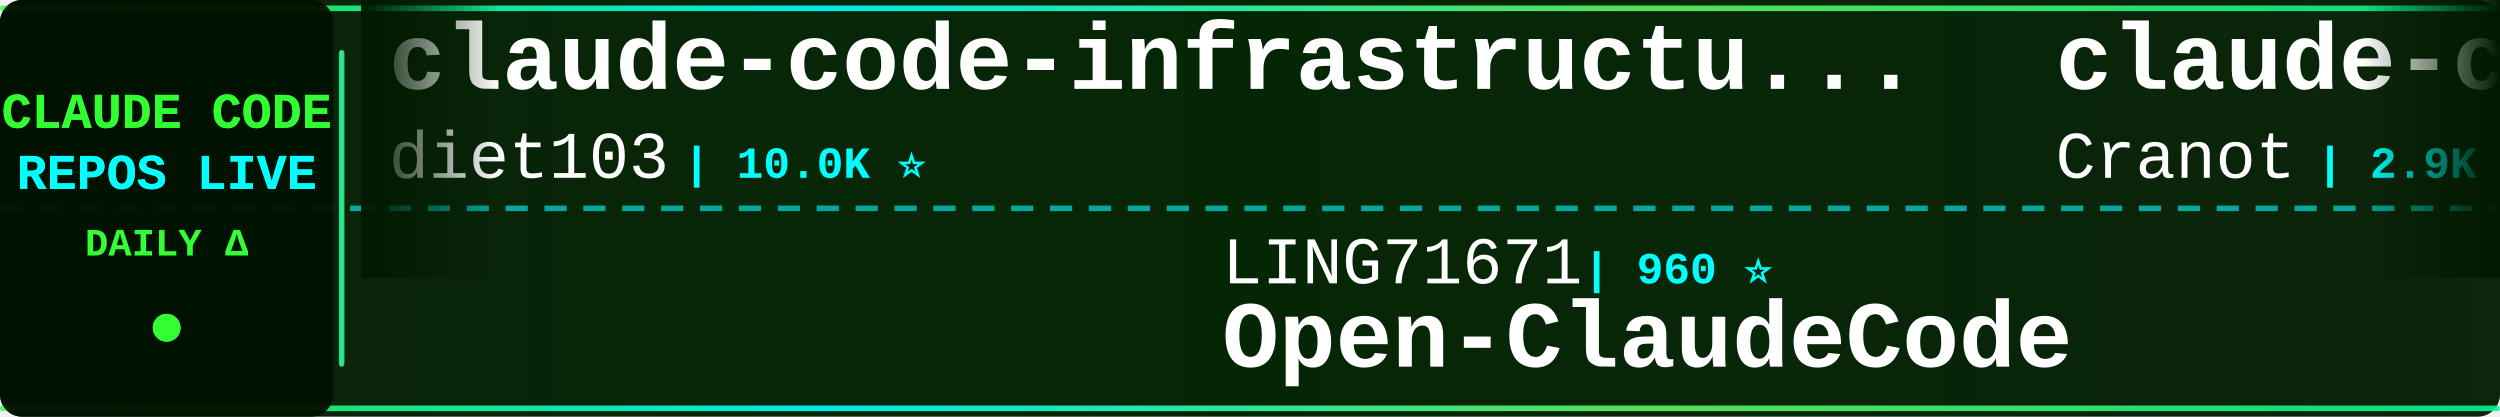
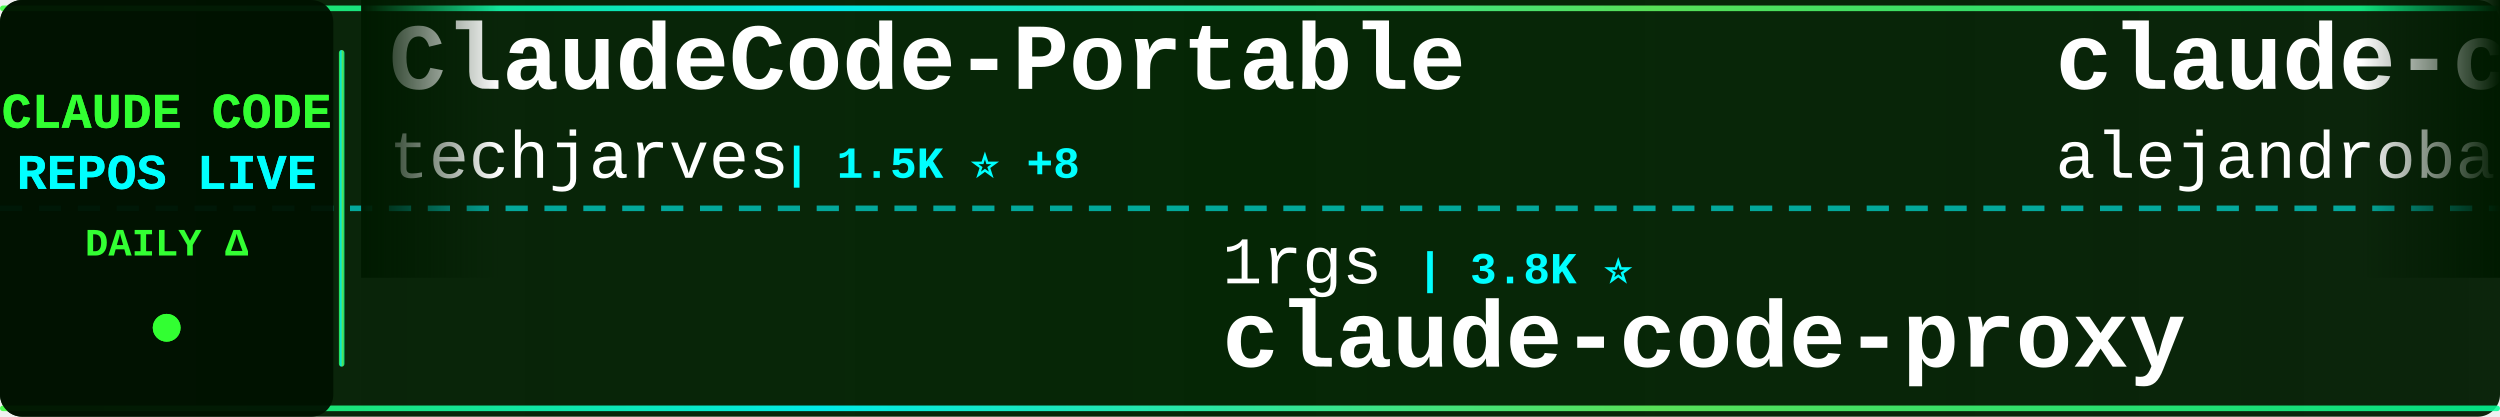
<svg xmlns="http://www.w3.org/2000/svg" width="900" height="150">
  <defs>
    <linearGradient id="tickerBg" x1="0%" y1="0%" x2="100%" y2="0%">
      <stop offset="0%" style="stop-color:#001a00;stop-opacity:0.95" />
      <stop offset="50%" style="stop-color:#002200;stop-opacity:0.98" />
      <stop offset="100%" style="stop-color:#001a00;stop-opacity:0.95" />
    </linearGradient>
    <linearGradient id="borderGrad" x1="0%" y1="0%" x2="100%" y2="0%">
      <stop offset="0%" style="stop-color:#33ff33;stop-opacity:0.85">
        <animate attributeName="stop-opacity" values="0.85;1;0.85" dur="2s" repeatCount="indefinite" />
      </stop>
      <stop offset="33%" style="stop-color:#00ffff;stop-opacity:0.9">
        <animate attributeName="stop-opacity" values="0.9;1;0.9" dur="2.2s" repeatCount="indefinite" />
      </stop>
      <stop offset="66%" style="stop-color:#66ff66;stop-opacity:0.85">
        <animate attributeName="stop-opacity" values="0.85;1;0.85" dur="1.8s" repeatCount="indefinite" />
      </stop>
      <stop offset="100%" style="stop-color:#00ff99;stop-opacity:0.85">
        <animate attributeName="stop-opacity" values="0.85;1;0.85" dur="2s" repeatCount="indefinite" />
      </stop>
    </linearGradient>
    <filter id="textGlow">
      <feGaussianBlur stdDeviation="0.1" result="coloredBlur" />
      <feMerge>
        <feMergeNode in="coloredBlur" />
        <feMergeNode in="SourceGraphic" />
      </feMerge>
    </filter>
    <filter id="metricGlow">
      <feGaussianBlur stdDeviation="0.2" result="coloredBlur" />
      <feMerge>
        <feMergeNode in="coloredBlur" />
        <feMergeNode in="SourceGraphic" />
      </feMerge>
    </filter>
    <linearGradient id="leftFade" x1="0%" y1="0%" x2="100%" y2="0%">
      <stop offset="0%" style="stop-color:#001a00;stop-opacity:1" />
      <stop offset="100%" style="stop-color:#001a00;stop-opacity:0" />
    </linearGradient>
    <linearGradient id="rightFade" x1="0%" y1="0%" x2="100%" y2="0%">
      <stop offset="0%" style="stop-color:#001a00;stop-opacity:0" />
      <stop offset="100%" style="stop-color:#001a00;stop-opacity:1" />
    </linearGradient>
  </defs>
  <rect width="900" height="150" fill="url(#tickerBg)" rx="8" />
  <rect x="0" y="2" width="900" height="2" fill="url(#borderGrad)" rx="1" />
  <rect x="0" y="146" width="900" height="2" fill="url(#borderGrad)" rx="1" />
  <line x1="0" y1="75" x2="900" y2="75" stroke="#00ffff" stroke-width="2" stroke-dasharray="8 6" opacity="0.6" />
  <rect x="0" y="0" width="120" height="150" fill="#001100" opacity="0.95" rx="8" />
  <text x="60" y="46" font-family="'Courier New', monospace" font-size="18" font-weight="bold" fill="#33ff33" text-anchor="middle" filter="url(#textGlow)">
    CLAUDE CODE
  </text>
  <text x="60" y="68" font-family="'Courier New', monospace" font-size="18" font-weight="bold" fill="#00ffff" text-anchor="middle" filter="url(#textGlow)">
    REPOS LIVE
  </text>
  <text x="60" y="92" font-family="'Courier New', monospace" font-size="14" font-weight="bold" fill="#33ff33" text-anchor="middle">
    DAILY Δ
  </text>
  <circle cx="60" cy="118" r="5" fill="#33ff33" filter="url(#metricGlow)">
    <animate attributeName="r" values="4;6;4" dur="1.5s" repeatCount="indefinite" />
    <animate attributeName="opacity" values="0.6;1;0.6" dur="1.5s" repeatCount="indefinite" />
  </circle>
  <rect x="122" y="18" width="2" height="114" fill="url(#borderGrad)" rx="1" />
  <clipPath id="tickerClip">
    <rect x="130" y="0" width="770" height="150" />
  </clipPath>
  <g clip-path="url(#tickerClip)">
    <g id="tickerItems">
      <animateTransform attributeName="transform" attributeType="XML" type="translate" from="0 0" to="-3000 0" dur="54s" repeatCount="indefinite" />
      <g transform="translate(0, 0)">
-         <text x="140" y="32" font-family="'Courier New', monospace" font-size="34" font-weight="bold" fill="#ffffff">claude-code-infrastructu...</text>
-         <text x="140" y="64" font-family="'Courier New', monospace" font-size="24" font-weight="normal" fill="#ffffff" opacity="1.0">diet103</text>
-         <text x="246" y="64" font-family="'Courier New', monospace" font-size="16" font-weight="bold" fill="#00ffff"> | 10.0K ⭐</text>
+         <text x="140" y="32" font-family="'Courier New', monospace" font-size="34" font-weight="bold" fill="#ffffff">ClaudeCode-Portable</text>
+         <text x="140" y="64" font-family="'Courier New', monospace" font-size="24" font-weight="normal" fill="#ffffff" opacity="1.0">techjarves</text>
+         <text x="282" y="64" font-family="'Courier New', monospace" font-size="16" font-weight="bold" fill="#00ffff"> | 1.5K ⭐ +8</text>
      </g>
      <g transform="translate(300, 0)">
-         <text x="140" y="102" font-family="'Courier New', monospace" font-size="24" font-weight="normal" fill="#ffffff" opacity="1.0">LING71671</text>
-         <text x="270" y="102" font-family="'Courier New', monospace" font-size="16" font-weight="bold" fill="#00ffff"> | 960 ⭐</text>
-         <text x="140" y="132" font-family="'Courier New', monospace" font-size="34" font-weight="bold" fill="#ffffff">Open-ClaudeCode</text>
+         <text x="140" y="102" font-family="'Courier New', monospace" font-size="24" font-weight="normal" fill="#ffffff" opacity="1.0">1rgs</text>
+         <text x="210" y="102" font-family="'Courier New', monospace" font-size="16" font-weight="bold" fill="#00ffff"> | 3.8K ⭐</text>
+         <text x="140" y="132" font-family="'Courier New', monospace" font-size="34" font-weight="bold" fill="#ffffff">claude-code-proxy</text>
      </g>
      <g transform="translate(600, 0)">
-         <text x="140" y="32" font-family="'Courier New', monospace" font-size="34" font-weight="bold" fill="#ffffff">claude-code-guide</text>
-         <text x="140" y="64" font-family="'Courier New', monospace" font-size="24" font-weight="normal" fill="#ffffff" opacity="1.0">Cranot</text>
-         <text x="234" y="64" font-family="'Courier New', monospace" font-size="16" font-weight="bold" fill="#00ffff"> | 2.9K ⭐</text>
+         <text x="140" y="32" font-family="'Courier New', monospace" font-size="34" font-weight="bold" fill="#ffffff">claude-code-from-source</text>
+         <text x="140" y="64" font-family="'Courier New', monospace" font-size="24" font-weight="normal" fill="#ffffff" opacity="1.0">alejandrobalderas</text>
+         <text x="366" y="64" font-family="'Courier New', monospace" font-size="16" font-weight="bold" fill="#00ffff"> | 3.0K ⭐ +1</text>
      </g>
      <g transform="translate(900, 0)">
-         <text x="140" y="102" font-family="'Courier New', monospace" font-size="24" font-weight="normal" fill="#ffffff" opacity="1.0">Onewon</text>
-         <text x="234" y="102" font-family="'Courier New', monospace" font-size="16" font-weight="bold" fill="#00ffff"> | 182 ⭐</text>
+         <text x="140" y="102" font-family="'Courier New', monospace" font-size="24" font-weight="normal" fill="#ffffff" opacity="1.0">ykdojo</text>
+         <text x="234" y="102" font-family="'Courier New', monospace" font-size="16" font-weight="bold" fill="#00ffff"> | 10.2K ⭐ +3</text>
+         <text x="140" y="132" font-family="'Courier New', monospace" font-size="34" font-weight="bold" fill="#ffffff">claude-code-tips</text>
+       </g>
+       <g transform="translate(1200, 0)">
+         <text x="140" y="32" font-family="'Courier New', monospace" font-size="34" font-weight="bold" fill="#ffffff">claude-code</text>
+         <text x="140" y="64" font-family="'Courier New', monospace" font-size="24" font-weight="normal" fill="#ffffff" opacity="1.0">alex000kim</text>
+         <text x="282" y="64" font-family="'Courier New', monospace" font-size="16" font-weight="bold" fill="#00ffff"> | 235 ⭐</text>
+       </g>
+       <g transform="translate(1500, 0)">
+         <text x="140" y="102" font-family="'Courier New', monospace" font-size="24" font-weight="normal" fill="#ffffff" opacity="1.0">https-deeplearning-ai</text>
+         <text x="414" y="102" font-family="'Courier New', monospace" font-size="16" font-weight="bold" fill="#00ffff"> | 554 ⭐</text>
+         <text x="140" y="132" font-family="'Courier New', monospace" font-size="34" font-weight="bold" fill="#ffffff">sc-claude-code-files</text>
+       </g>
+       <g transform="translate(1800, 0)">
+         <text x="140" y="32" font-family="'Courier New', monospace" font-size="34" font-weight="bold" fill="#ffffff">claude-code-ultimate-gui...</text>
+         <text x="140" y="64" font-family="'Courier New', monospace" font-size="24" font-weight="normal" fill="#ffffff" opacity="1.0">FlorianBruniaux</text>
+         <text x="342" y="64" font-family="'Courier New', monospace" font-size="16" font-weight="bold" fill="#00ffff"> | 6.1K ⭐ +3</text>
+       </g>
+       <g transform="translate(2100, 0)">
+         <text x="140" y="102" font-family="'Courier New', monospace" font-size="24" font-weight="normal" fill="#ffffff" opacity="1.0">anthropics</text>
+         <text x="282" y="102" font-family="'Courier New', monospace" font-size="16" font-weight="bold" fill="#00ffff"> | 148.8K ⭐ +41</text>
        <text x="140" y="132" font-family="'Courier New', monospace" font-size="34" font-weight="bold" fill="#ffffff">claude-code</text>
      </g>
-       <g transform="translate(1200, 0)">
-         <text x="140" y="32" font-family="'Courier New', monospace" font-size="34" font-weight="bold" fill="#ffffff">claude-code-proxy</text>
-         <text x="140" y="64" font-family="'Courier New', monospace" font-size="24" font-weight="normal" fill="#ffffff" opacity="1.0">1rgs</text>
-         <text x="210" y="64" font-family="'Courier New', monospace" font-size="16" font-weight="bold" fill="#00ffff"> | 3.8K ⭐</text>
-       </g>
-       <g transform="translate(1500, 0)">
-         <text x="140" y="102" font-family="'Courier New', monospace" font-size="24" font-weight="normal" fill="#ffffff" opacity="1.0">jarmuine</text>
-         <text x="258" y="102" font-family="'Courier New', monospace" font-size="16" font-weight="bold" fill="#00ffff"> | 2.3K ⭐</text>
-         <text x="140" y="132" font-family="'Courier New', monospace" font-size="34" font-weight="bold" fill="#ffffff">claude-code</text>
-       </g>
-       <g transform="translate(1800, 0)">
-         <text x="140" y="32" font-family="'Courier New', monospace" font-size="34" font-weight="bold" fill="#ffffff">claude-code</text>
-         <text x="140" y="64" font-family="'Courier New', monospace" font-size="24" font-weight="normal" fill="#ffffff" opacity="1.0">xorespesp</text>
-         <text x="270" y="64" font-family="'Courier New', monospace" font-size="16" font-weight="bold" fill="#00ffff"> | 233 ⭐</text>
-       </g>
-       <g transform="translate(2100, 0)">
-         <text x="140" y="102" font-family="'Courier New', monospace" font-size="24" font-weight="normal" fill="#ffffff" opacity="1.0">OrcaWhisper</text>
-         <text x="294" y="102" font-family="'Courier New', monospace" font-size="16" font-weight="bold" fill="#00ffff"> | 102 ⭐</text>
-         <text x="140" y="132" font-family="'Courier New', monospace" font-size="34" font-weight="bold" fill="#ffffff">Claude-Code</text>
-       </g>
      <g transform="translate(2400, 0)">
-         <text x="140" y="32" font-family="'Courier New', monospace" font-size="34" font-weight="bold" fill="#ffffff">claude-code-source-code-...</text>
-         <text x="140" y="64" font-family="'Courier New', monospace" font-size="24" font-weight="normal" fill="#ffffff" opacity="1.0">ghuntley</text>
-         <text x="258" y="64" font-family="'Courier New', monospace" font-size="16" font-weight="bold" fill="#00ffff"> | 992 ⭐</text>
+         <text x="140" y="32" font-family="'Courier New', monospace" font-size="34" font-weight="bold" fill="#ffffff">claude_code_src</text>
+         <text x="140" y="64" font-family="'Courier New', monospace" font-size="24" font-weight="normal" fill="#ffffff" opacity="1.0">ponponon</text>
+         <text x="258" y="64" font-family="'Courier New', monospace" font-size="16" font-weight="bold" fill="#00ffff"> | 2.3K ⭐</text>
      </g>
      <g transform="translate(2700, 0)">
-         <text x="140" y="102" font-family="'Courier New', monospace" font-size="24" font-weight="normal" fill="#ffffff" opacity="1.0">ChinaSiro</text>
-         <text x="270" y="102" font-family="'Courier New', monospace" font-size="16" font-weight="bold" fill="#00ffff"> | 9.7K ⭐</text>
-         <text x="140" y="132" font-family="'Courier New', monospace" font-size="34" font-weight="bold" fill="#ffffff">claude-code-sourcemap</text>
+         <text x="140" y="102" font-family="'Courier New', monospace" font-size="24" font-weight="normal" fill="#ffffff" opacity="1.0">lorryjovens-hub</text>
+         <text x="342" y="102" font-family="'Courier New', monospace" font-size="16" font-weight="bold" fill="#00ffff"> | 1.7K ⭐</text>
+         <text x="140" y="132" font-family="'Courier New', monospace" font-size="34" font-weight="bold" fill="#ffffff">claude-code-rust</text>
      </g>
      <g transform="translate(3000, 0)">
-         <text x="140" y="32" font-family="'Courier New', monospace" font-size="34" font-weight="bold" fill="#ffffff">claude-code-infrastructu...</text>
-         <text x="140" y="64" font-family="'Courier New', monospace" font-size="24" font-weight="normal" fill="#ffffff" opacity="1.0">diet103</text>
-         <text x="246" y="64" font-family="'Courier New', monospace" font-size="16" font-weight="bold" fill="#00ffff"> | 10.0K ⭐</text>
+         <text x="140" y="32" font-family="'Courier New', monospace" font-size="34" font-weight="bold" fill="#ffffff">ClaudeCode-Portable</text>
+         <text x="140" y="64" font-family="'Courier New', monospace" font-size="24" font-weight="normal" fill="#ffffff" opacity="1.0">techjarves</text>
+         <text x="282" y="64" font-family="'Courier New', monospace" font-size="16" font-weight="bold" fill="#00ffff"> | 1.5K ⭐ +8</text>
      </g>
      <g transform="translate(3300, 0)">
-         <text x="140" y="102" font-family="'Courier New', monospace" font-size="24" font-weight="normal" fill="#ffffff" opacity="1.0">LING71671</text>
-         <text x="270" y="102" font-family="'Courier New', monospace" font-size="16" font-weight="bold" fill="#00ffff"> | 960 ⭐</text>
-         <text x="140" y="132" font-family="'Courier New', monospace" font-size="34" font-weight="bold" fill="#ffffff">Open-ClaudeCode</text>
+         <text x="140" y="102" font-family="'Courier New', monospace" font-size="24" font-weight="normal" fill="#ffffff" opacity="1.0">1rgs</text>
+         <text x="210" y="102" font-family="'Courier New', monospace" font-size="16" font-weight="bold" fill="#00ffff"> | 3.8K ⭐</text>
+         <text x="140" y="132" font-family="'Courier New', monospace" font-size="34" font-weight="bold" fill="#ffffff">claude-code-proxy</text>
      </g>
      <g transform="translate(3600, 0)">
-         <text x="140" y="32" font-family="'Courier New', monospace" font-size="34" font-weight="bold" fill="#ffffff">claude-code-guide</text>
-         <text x="140" y="64" font-family="'Courier New', monospace" font-size="24" font-weight="normal" fill="#ffffff" opacity="1.0">Cranot</text>
-         <text x="234" y="64" font-family="'Courier New', monospace" font-size="16" font-weight="bold" fill="#00ffff"> | 2.9K ⭐</text>
+         <text x="140" y="32" font-family="'Courier New', monospace" font-size="34" font-weight="bold" fill="#ffffff">claude-code-from-source</text>
+         <text x="140" y="64" font-family="'Courier New', monospace" font-size="24" font-weight="normal" fill="#ffffff" opacity="1.0">alejandrobalderas</text>
+         <text x="366" y="64" font-family="'Courier New', monospace" font-size="16" font-weight="bold" fill="#00ffff"> | 3.0K ⭐ +1</text>
      </g>
      <g transform="translate(3900, 0)">
-         <text x="140" y="102" font-family="'Courier New', monospace" font-size="24" font-weight="normal" fill="#ffffff" opacity="1.0">Onewon</text>
-         <text x="234" y="102" font-family="'Courier New', monospace" font-size="16" font-weight="bold" fill="#00ffff"> | 182 ⭐</text>
-         <text x="140" y="132" font-family="'Courier New', monospace" font-size="34" font-weight="bold" fill="#ffffff">claude-code</text>
+         <text x="140" y="102" font-family="'Courier New', monospace" font-size="24" font-weight="normal" fill="#ffffff" opacity="1.0">ykdojo</text>
+         <text x="234" y="102" font-family="'Courier New', monospace" font-size="16" font-weight="bold" fill="#00ffff"> | 10.2K ⭐ +3</text>
+         <text x="140" y="132" font-family="'Courier New', monospace" font-size="34" font-weight="bold" fill="#ffffff">claude-code-tips</text>
      </g>
    </g>
  </g>
  <rect x="130" y="0" width="50" height="100" fill="url(#leftFade)" />
  <rect x="850" y="0" width="50" height="100" fill="url(#rightFade)" />
</svg>
